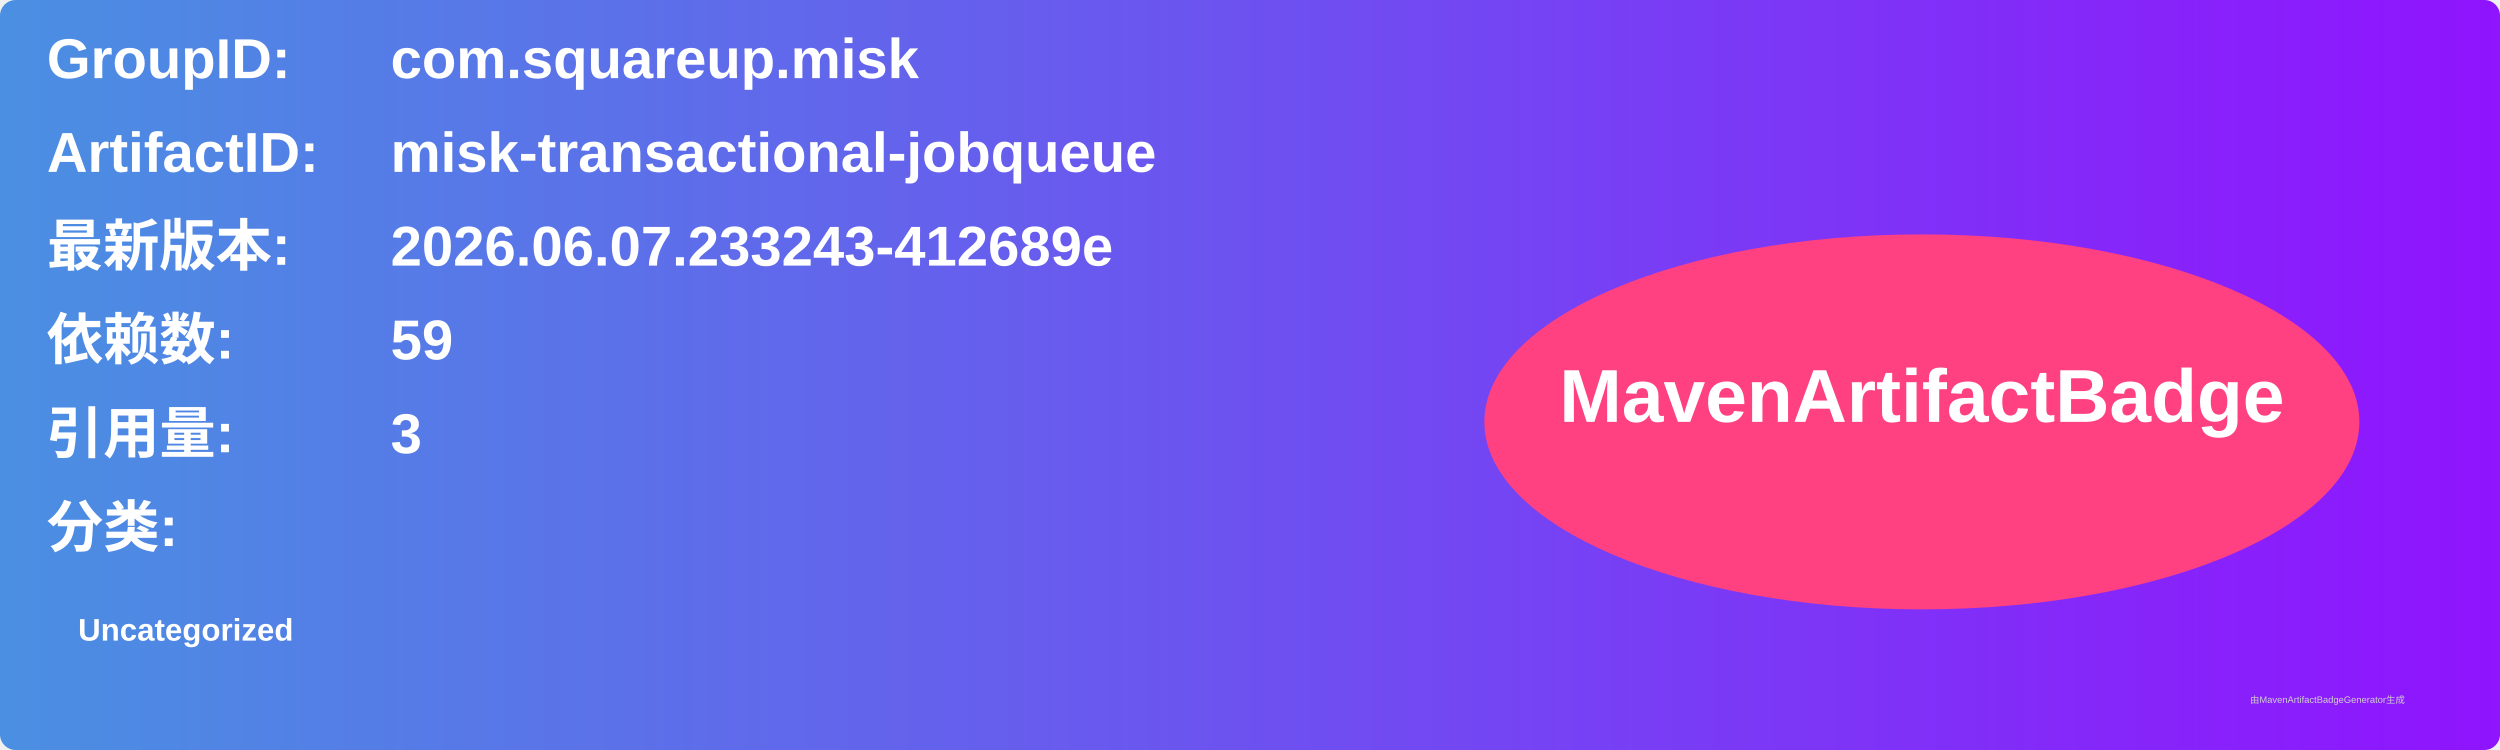
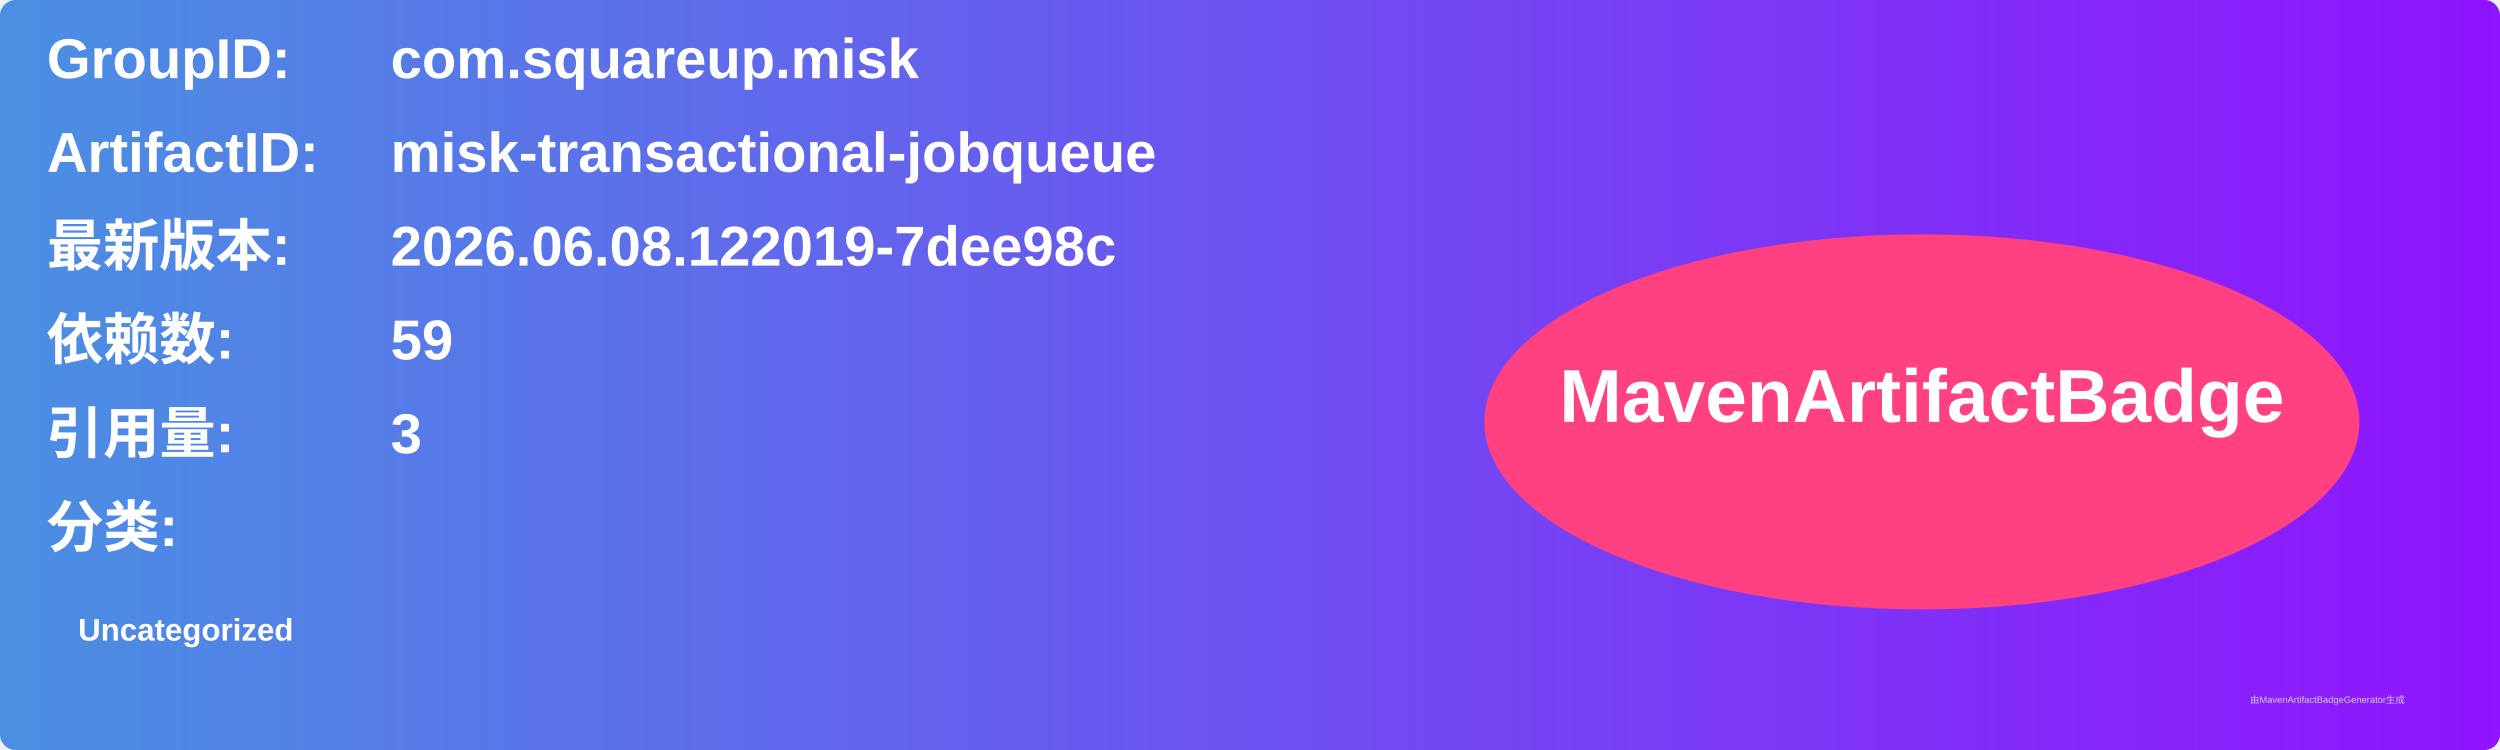
<svg xmlns="http://www.w3.org/2000/svg" width="800" height="240" viewBox="0 0 800 240">
  <linearGradient id="grad" x1="0%" y1="0%" x2="100%" y2="0%">
    <stop offset="0%" stop-color="#4a90e2" />
    <stop offset="100%" stop-color="#9013fe" />
  </linearGradient>
  <rect width="100%" height="100%" rx="5" ry="5" fill="url(#grad)" />
  <g transform="translate(15, 15)">
    <text x="0" y="10" font-family="Arial" font-size="18" fill="white" font-weight="bold" width="260">GroupID:</text>
    <text x="110" y="10" font-family="Arial" font-size="18" fill="white" font-weight="bold" width="460">com.squareup.misk</text>
    <text x="0" y="40" font-family="Arial" font-size="18" fill="white" font-weight="bold" width="260">ArtifactID:</text>
    <text x="110" y="40" font-family="Arial" font-size="18" fill="white" font-weight="bold" width="460">misk-transactional-jobqueue</text>
    <text x="0" y="70" font-family="Arial" font-size="18" fill="white" font-weight="bold">最新版本:</text>
    <text x="110" y="70" font-family="Arial" font-size="18" fill="white" font-weight="bold">
-       <tspan font-weight="bold">2026.06.07.233243-412689e</tspan>
+       <tspan font-weight="bold">2026.06.08.122019-7dee98c</tspan>
    </text>
    <text x="0" y="100" font-family="Arial" font-size="18" fill="white" font-weight="bold">依赖数: </text>
    <text x="110" y="100" font-family="Arial" font-size="18" fill="white">
      <tspan font-weight="bold">59</tspan>
    </text>
    <text x="0" y="130" font-family="Arial" font-size="18" fill="white" font-weight="bold">引用量: </text>
    <text x="110" y="130" font-family="Arial" font-size="18" fill="white">
      <tspan font-weight="bold">3</tspan>
    </text>
    <text x="0" y="160" font-family="Arial" font-size="18" fill="white" font-weight="bold">分类:</text>
    <text x="10" y="190" font-family="Arial" font-size="10" fill="white">
      <tspan font-weight="bold">Uncategorized</tspan>
    </text>
    <ellipse cx="600" cy="120" rx="140" ry="60" fill="#ff4081" />
    <text x="600" y="120" text-anchor="middle" font-family="Arial" font-size="24" fill="white" font-weight="bold">MavenArtifactBadge</text>
  </g>
  <text x="720" y="225" font-family="Arial" font-size="3" fill="#d0d0d0">由MavenArtifactBadgeGenerator生成</text>
</svg>
